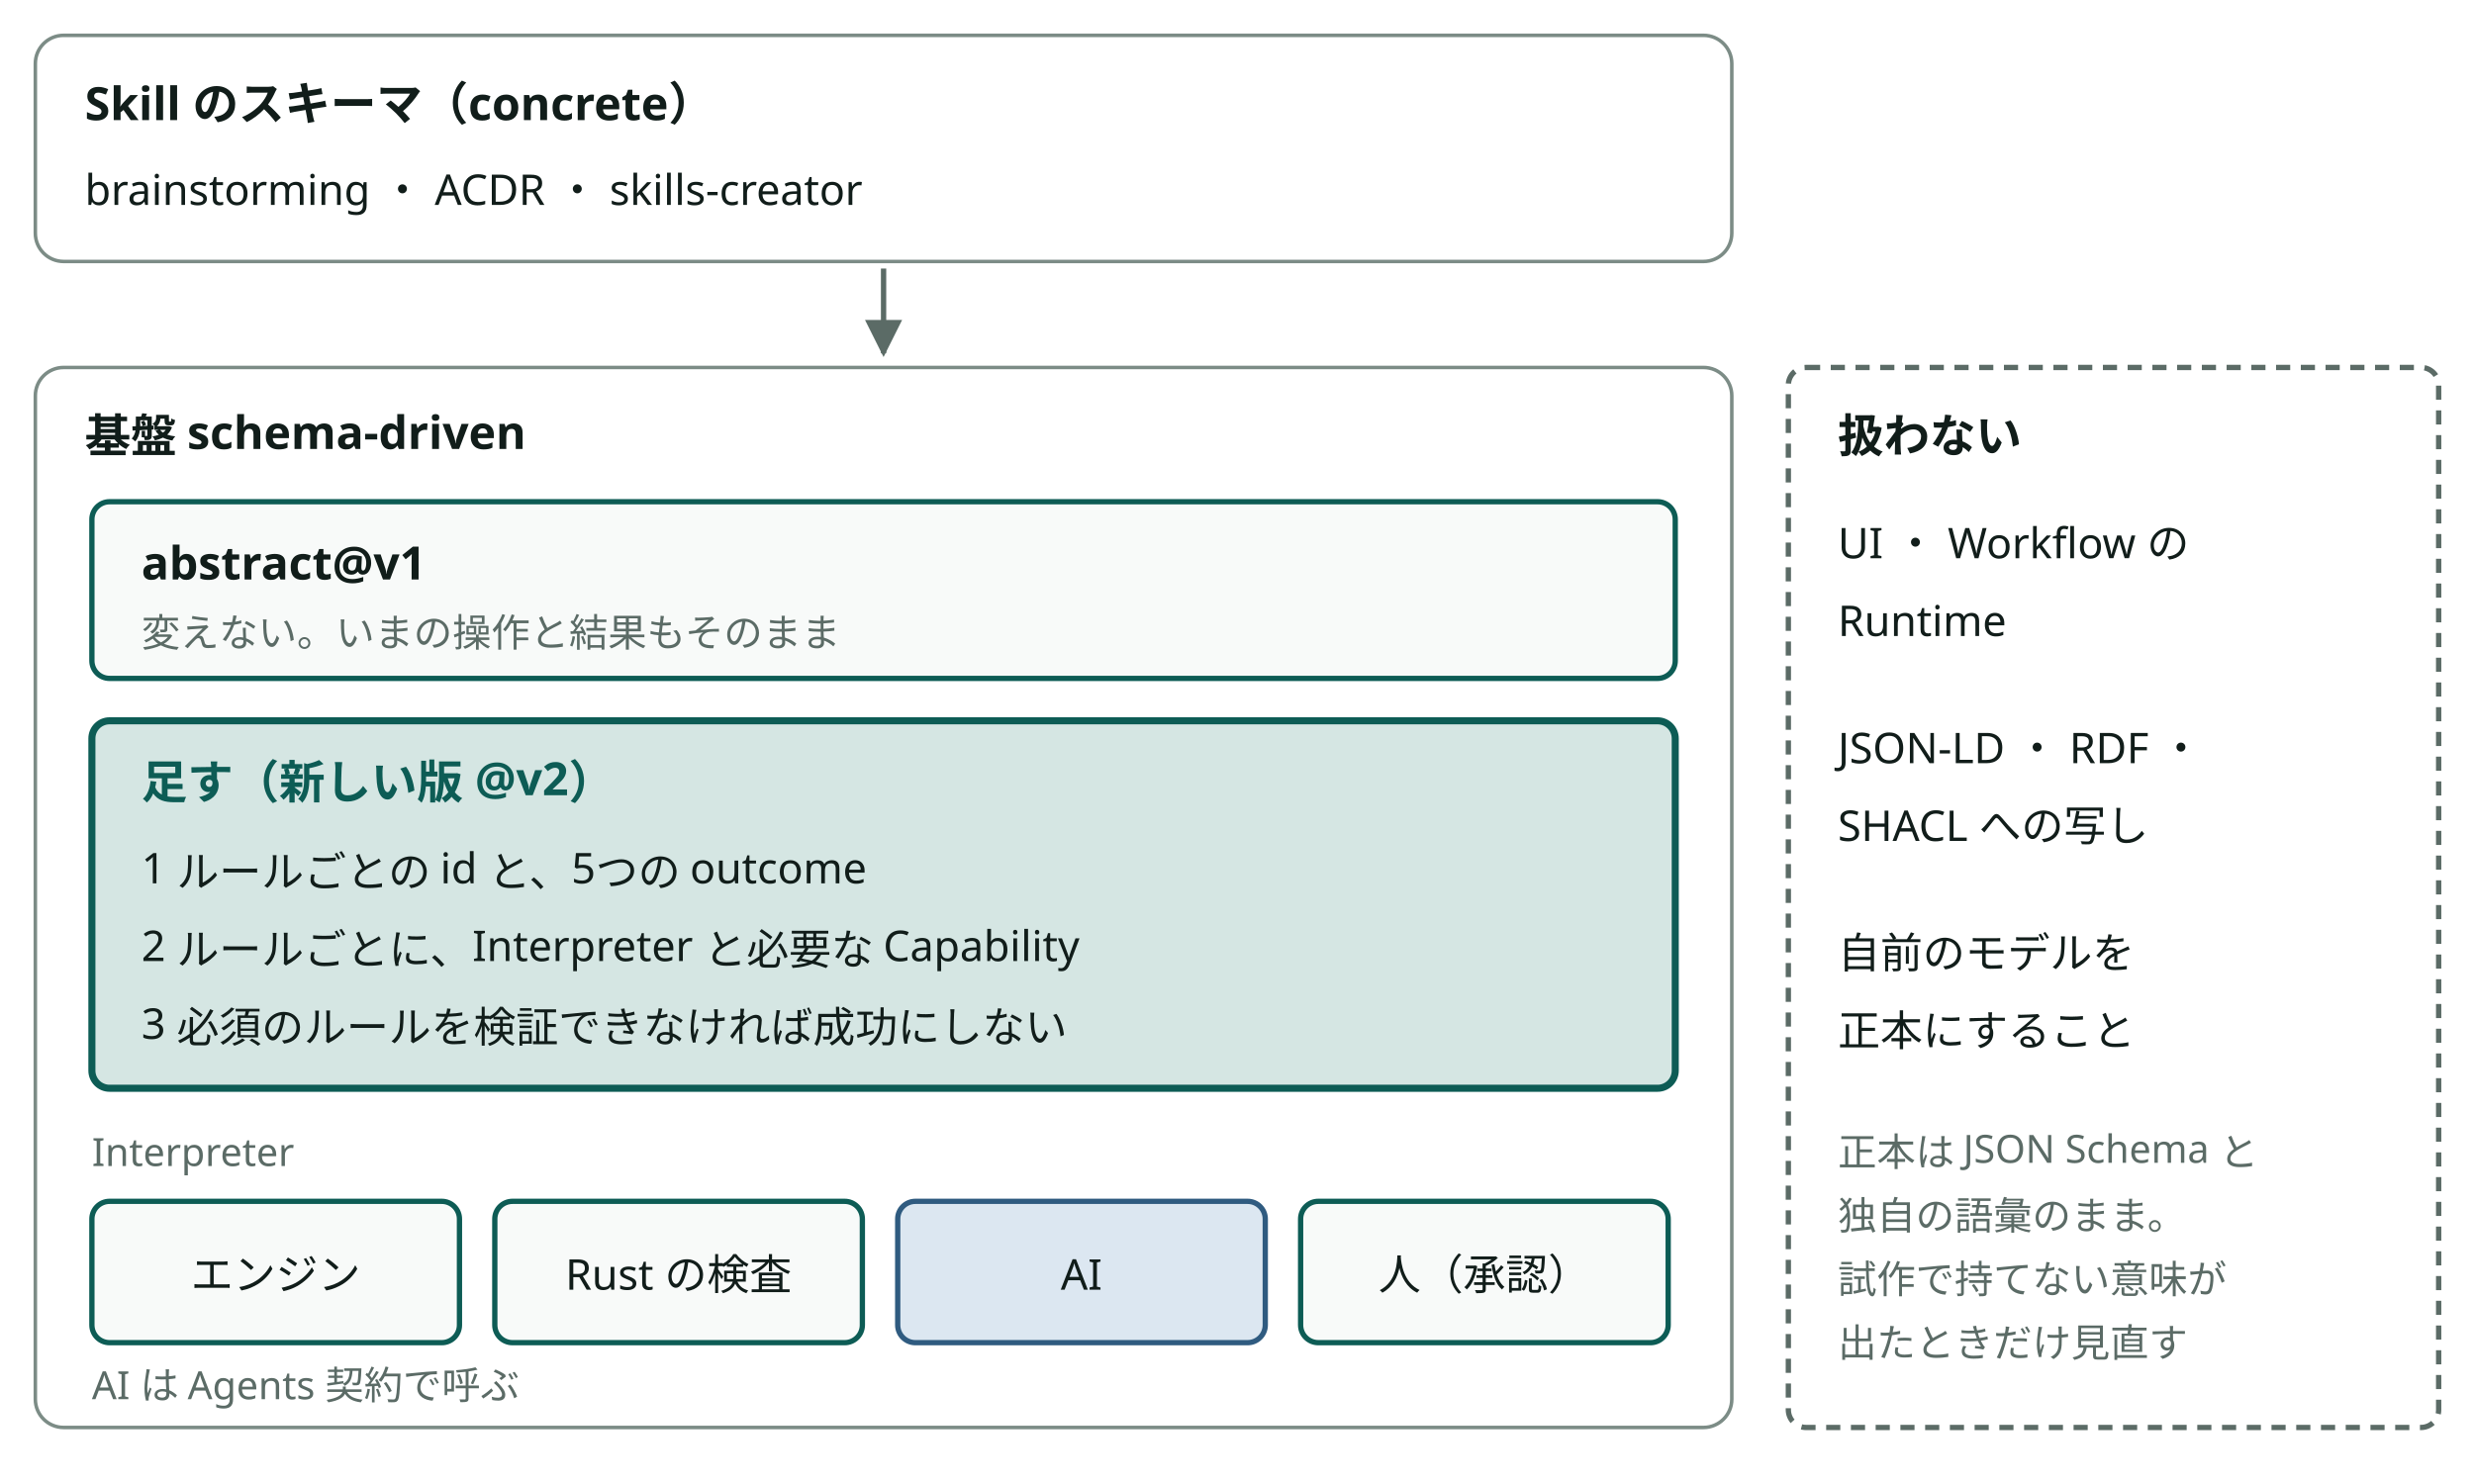
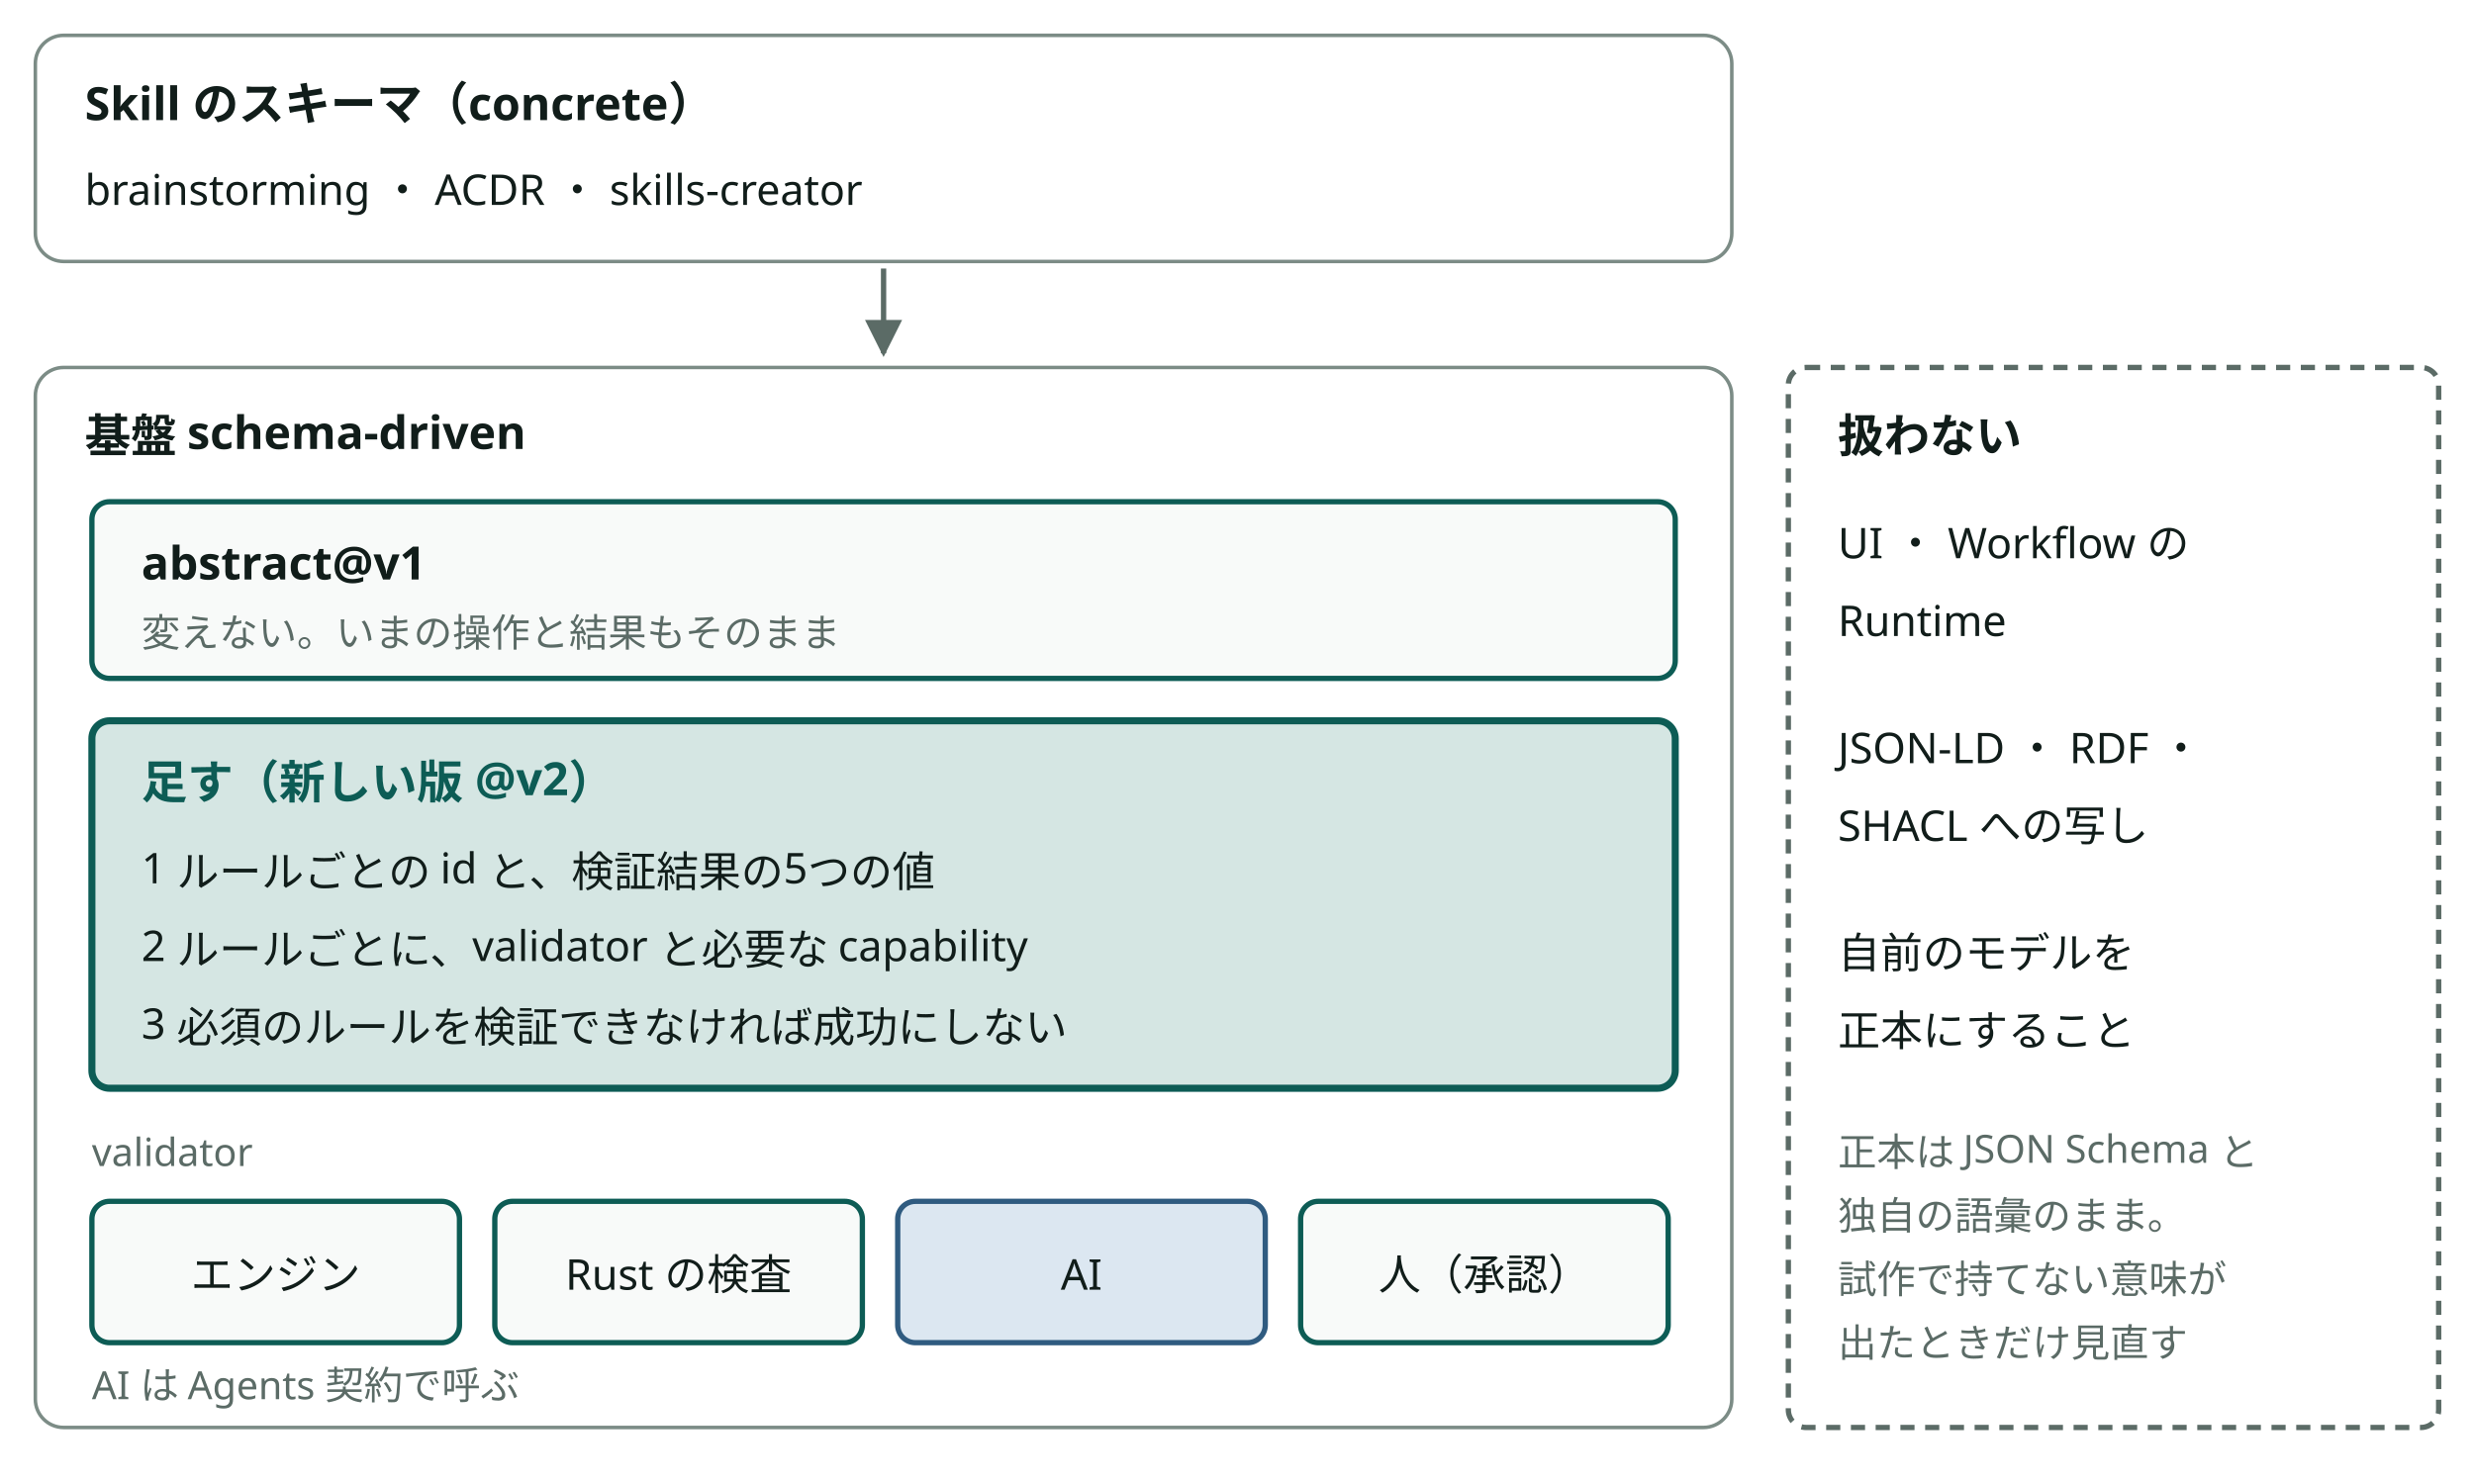
<svg viewBox="0 0 700 420" style="min-width:580px" role="img" aria-label="基盤を作り直さずに足すものと、扱わないもの" class="dsvg">
-   <style data-dsvg="dark">.dsvg .area{stroke:var(--dsvg-line,#7C8C86)}.dsvg .title{fill:var(--dsvg-ink,#111D1A);font-size:13px;font-weight:700}.dsvg .label{fill:var(--dsvg-ink,#111D1A);font-size:12px}.dsvg .flow{stroke:var(--dsvg-ink-soft,#5B6B66)}.dsvg .box{fill:var(--dsvg-box-fill,#F8FAF9);stroke:var(--dsvg-accent,#0D5C55)}.dsvg .note{fill:var(--dsvg-ink-soft,#5B6B66);font-size:11px}.dsvg .box.focus{fill:var(--dsvg-accent-bg,#D5E6E3);stroke:var(--dsvg-accent,#0D5C55)}.dsvg .title.focus{fill:var(--dsvg-accent,#0D5C55);font-size:13px;font-weight:700}.dsvg .box.kind-2{fill:var(--dsvg-kind-2-bg,#DCE7F1);stroke:var(--dsvg-kind-2,#2F5B80)}.dsvg .boundary{stroke:var(--dsvg-ink-soft,#5B6B66)}.dsvg #dsvg-36e3eb10-arrow-5B6B66 path{fill:var(--dsvg-ink-soft,#5B6B66)}@media (prefers-color-scheme:dark){:root:not([data-theme="light"]) .dsvg,.dsvg:root:not([data-theme="light"]){--dsvg-line:#62756F;--dsvg-ink:#E6EEEB;--dsvg-ink-soft:#9DADA8;--dsvg-box-fill:#16211E;--dsvg-accent:#6CC9B8;--dsvg-accent-bg:#173330;--dsvg-kind-2-bg:#182A3A;--dsvg-kind-2:#8FB8DE}}:root[data-theme="dark"] .dsvg{--dsvg-line:#62756F;--dsvg-ink:#E6EEEB;--dsvg-ink-soft:#9DADA8;--dsvg-box-fill:#16211E;--dsvg-accent:#6CC9B8;--dsvg-accent-bg:#173330;--dsvg-kind-2-bg:#182A3A;--dsvg-kind-2:#8FB8DE}</style>
+   <style data-dsvg="dark">.dsvg .area{stroke:var(--dsvg-line,#7C8C86)}.dsvg .title{fill:var(--dsvg-ink,#111D1A);font-size:13px;font-weight:700}.dsvg .label{fill:var(--dsvg-ink,#111D1A);font-size:12px}.dsvg .flow{stroke:var(--dsvg-ink-soft,#5B6B66)}.dsvg .box{fill:var(--dsvg-box-fill,#F8FAF9);stroke:var(--dsvg-accent,#0D5C55)}.dsvg .note{fill:var(--dsvg-ink-soft,#5B6B66);font-size:11px}.dsvg .box.focus{fill:var(--dsvg-accent-bg,#D5E6E3);stroke:var(--dsvg-accent,#0D5C55)}.dsvg .title.focus{fill:var(--dsvg-accent,#0D5C55);font-size:13px;font-weight:700}.dsvg .box.kind-2{fill:var(--dsvg-kind-2-bg,#DCE7F1);stroke:var(--dsvg-kind-2,#2F5B80)}.dsvg .boundary{stroke:var(--dsvg-ink-soft,#5B6B66)}.dsvg #dsvg-642292de-arrow-5B6B66 path{fill:var(--dsvg-ink-soft,#5B6B66)}@media (prefers-color-scheme:dark){:root:not([data-theme="light"]) .dsvg,.dsvg:root:not([data-theme="light"]){--dsvg-line:#62756F;--dsvg-ink:#E6EEEB;--dsvg-ink-soft:#9DADA8;--dsvg-box-fill:#16211E;--dsvg-accent:#6CC9B8;--dsvg-accent-bg:#173330;--dsvg-kind-2-bg:#182A3A;--dsvg-kind-2:#8FB8DE}}:root[data-theme="dark"] .dsvg{--dsvg-line:#62756F;--dsvg-ink:#E6EEEB;--dsvg-ink-soft:#9DADA8;--dsvg-box-fill:#16211E;--dsvg-accent:#6CC9B8;--dsvg-accent-bg:#173330;--dsvg-kind-2-bg:#182A3A;--dsvg-kind-2:#8FB8DE}</style>
  <defs data-dsvg="marker">
-     <marker id="dsvg-36e3eb10-arrow-5B6B66" viewBox="0 0 10 10" refX="9" refY="5" markerWidth="7" markerHeight="7" orient="auto-start-reverse">
+     <marker id="dsvg-642292de-arrow-5B6B66" viewBox="0 0 10 10" refX="9" refY="5" markerWidth="7" markerHeight="7" orient="auto-start-reverse">
      <path d="M0,0 L10,5 L0,10 z" fill="#5B6B66" />
    </marker>
  </defs>
  <rect class="area" x="10" y="10" width="480" height="64" fill="none" stroke="#7C8C86" stroke-width="1" rx="8" />
  <text class="title" x="24" y="34" font-family="Noto Sans JP, Hiragino Kaku Gothic ProN, sans-serif" font-size="13" font-weight="700" fill="#111D1A">Skill のスキーマ（concrete）</text>
  <text class="label" x="24" y="58" font-family="Noto Sans JP, Hiragino Kaku Gothic ProN, sans-serif" font-size="12" fill="#111D1A">brainstorming ・ ACDR ・ skills-creator</text>
-   <path class="flow" d="M250,76 V100" fill="none" stroke="#5B6B66" stroke-width="1.5" marker-end="url(#dsvg-36e3eb10-arrow-5B6B66)" />
+   <path class="flow" d="M250,76 V100" fill="none" stroke="#5B6B66" stroke-width="1.5" marker-end="url(#dsvg-642292de-arrow-5B6B66)" />
  <rect class="area" x="10" y="104" width="480" height="300" fill="none" stroke="#7C8C86" stroke-width="1" rx="8" />
  <text class="title" x="24" y="128" font-family="Noto Sans JP, Hiragino Kaku Gothic ProN, sans-serif" font-size="13" font-weight="700" fill="#111D1A">基盤 schema-driven</text>
  <rect class="box" x="26" y="142" width="448" height="50" fill="#F8FAF9" stroke="#0D5C55" stroke-width="1.5" rx="5" />
  <text class="title" x="40" y="164" font-family="Noto Sans JP, Hiragino Kaku Gothic ProN, sans-serif" font-size="13" font-weight="700" fill="#111D1A">abstract@v1</text>
  <text class="note" x="40" y="183" font-family="Noto Sans JP, Hiragino Kaku Gothic ProN, sans-serif" font-size="11" fill="#5B6B66">変えない。いまの操作と結果もそのまま</text>
  <rect class="box focus" x="26" y="204" width="448" height="104" fill="#D5E6E3" stroke="#0D5C55" stroke-width="2" rx="5" />
  <text class="title focus" x="40" y="226" font-family="Noto Sans JP, Hiragino Kaku Gothic ProN, sans-serif" font-size="13" font-weight="700" fill="#0D5C55">足す（新しい版 @v2）</text>
-   <text class="label" x="40" y="250" font-family="Noto Sans JP, Hiragino Kaku Gothic ProN, sans-serif" font-size="12" fill="#111D1A">1 ルールごとの id と、5つの outcome</text>
-   <text class="label" x="40" y="272" font-family="Noto Sans JP, Hiragino Kaku Gothic ProN, sans-serif" font-size="12" fill="#111D1A">2 ルールごとに、Interpreter と必要な Capability</text>
+   <text class="label" x="40" y="250" font-family="Noto Sans JP, Hiragino Kaku Gothic ProN, sans-serif" font-size="12" fill="#111D1A">1 ルールごとの id と、検証結果の5つの値</text>
+   <text class="label" x="40" y="272" font-family="Noto Sans JP, Hiragino Kaku Gothic ProN, sans-serif" font-size="12" fill="#111D1A">2 ルールごとに、validator と必要な capability</text>
  <text class="label" x="40" y="294" font-family="Noto Sans JP, Hiragino Kaku Gothic ProN, sans-serif" font-size="12" fill="#111D1A">3 必須のルールを検証できなければ成功にしない</text>
-   <text class="note" x="26" y="330" font-family="Noto Sans JP, Hiragino Kaku Gothic ProN, sans-serif" font-size="11" fill="#5B6B66">Interpreter</text>
+   <text class="note" x="26" y="330" font-family="Noto Sans JP, Hiragino Kaku Gothic ProN, sans-serif" font-size="11" fill="#5B6B66">validator</text>
  <rect class="box" x="26" y="340" width="104" height="40" fill="#F8FAF9" stroke="#0D5C55" stroke-width="1.5" rx="5" />
  <text class="label" x="78" y="365" text-anchor="middle" font-family="Noto Sans JP, Hiragino Kaku Gothic ProN, sans-serif" font-size="12" fill="#111D1A">エンジン</text>
  <rect class="box" x="140" y="340" width="104" height="40" fill="#F8FAF9" stroke="#0D5C55" stroke-width="1.5" rx="5" />
  <text class="label" x="192" y="365" text-anchor="middle" font-family="Noto Sans JP, Hiragino Kaku Gothic ProN, sans-serif" font-size="12" fill="#111D1A">Rust の検査</text>
  <rect class="box kind-2" x="254" y="340" width="104" height="40" fill="#DCE7F1" stroke="#2F5B80" stroke-width="1.5" rx="5" />
  <text class="label" x="306" y="365" text-anchor="middle" font-family="Noto Sans JP, Hiragino Kaku Gothic ProN, sans-serif" font-size="12" fill="#111D1A">AI</text>
  <rect class="box" x="368" y="340" width="104" height="40" fill="#F8FAF9" stroke="#0D5C55" stroke-width="1.5" rx="5" />
  <text class="label" x="420" y="365" text-anchor="middle" font-family="Noto Sans JP, Hiragino Kaku Gothic ProN, sans-serif" font-size="12" fill="#111D1A">人（承認）</text>
  <text class="note" x="26" y="396" font-family="Noto Sans JP, Hiragino Kaku Gothic ProN, sans-serif" font-size="11" fill="#5B6B66">AI は Agents 契約で呼ぶ</text>
  <rect class="boundary" x="506" y="104" width="184" height="300" fill="none" stroke="#5B6B66" stroke-width="1.5" stroke-dasharray="4 3" rx="5" />
  <text class="title" x="520" y="128" font-family="Noto Sans JP, Hiragino Kaku Gothic ProN, sans-serif" font-size="13" font-weight="700" fill="#111D1A">扱わない</text>
  <text class="label" x="520" y="158" font-family="Noto Sans JP, Hiragino Kaku Gothic ProN, sans-serif" font-size="12" fill="#111D1A">UI ・ Workflow の</text>
  <text class="label" x="520" y="180" font-family="Noto Sans JP, Hiragino Kaku Gothic ProN, sans-serif" font-size="12" fill="#111D1A">Runtime</text>
  <text class="label" x="520" y="216" font-family="Noto Sans JP, Hiragino Kaku Gothic ProN, sans-serif" font-size="12" fill="#111D1A">JSON-LD ・ RDF ・</text>
  <text class="label" x="520" y="238" font-family="Noto Sans JP, Hiragino Kaku Gothic ProN, sans-serif" font-size="12" fill="#111D1A">SHACL への写し</text>
  <text class="label" x="520" y="274" font-family="Noto Sans JP, Hiragino Kaku Gothic ProN, sans-serif" font-size="12" fill="#111D1A">自前のモデルを</text>
  <text class="label" x="520" y="296" font-family="Noto Sans JP, Hiragino Kaku Gothic ProN, sans-serif" font-size="12" fill="#111D1A">正本にすること</text>
  <text class="note" x="520" y="330" font-family="Noto Sans JP, Hiragino Kaku Gothic ProN, sans-serif" font-size="11" fill="#5B6B66">正本は JSON Schema と</text>
  <text class="note" x="520" y="348" font-family="Noto Sans JP, Hiragino Kaku Gothic ProN, sans-serif" font-size="11" fill="#5B6B66">独自の語彙のまま。</text>
  <text class="note" x="520" y="366" font-family="Noto Sans JP, Hiragino Kaku Gothic ProN, sans-serif" font-size="11" fill="#5B6B66">試作で持てない意味が</text>
  <text class="note" x="520" y="384" font-family="Noto Sans JP, Hiragino Kaku Gothic ProN, sans-serif" font-size="11" fill="#5B6B66">出たときだけ見直す</text>
</svg>
